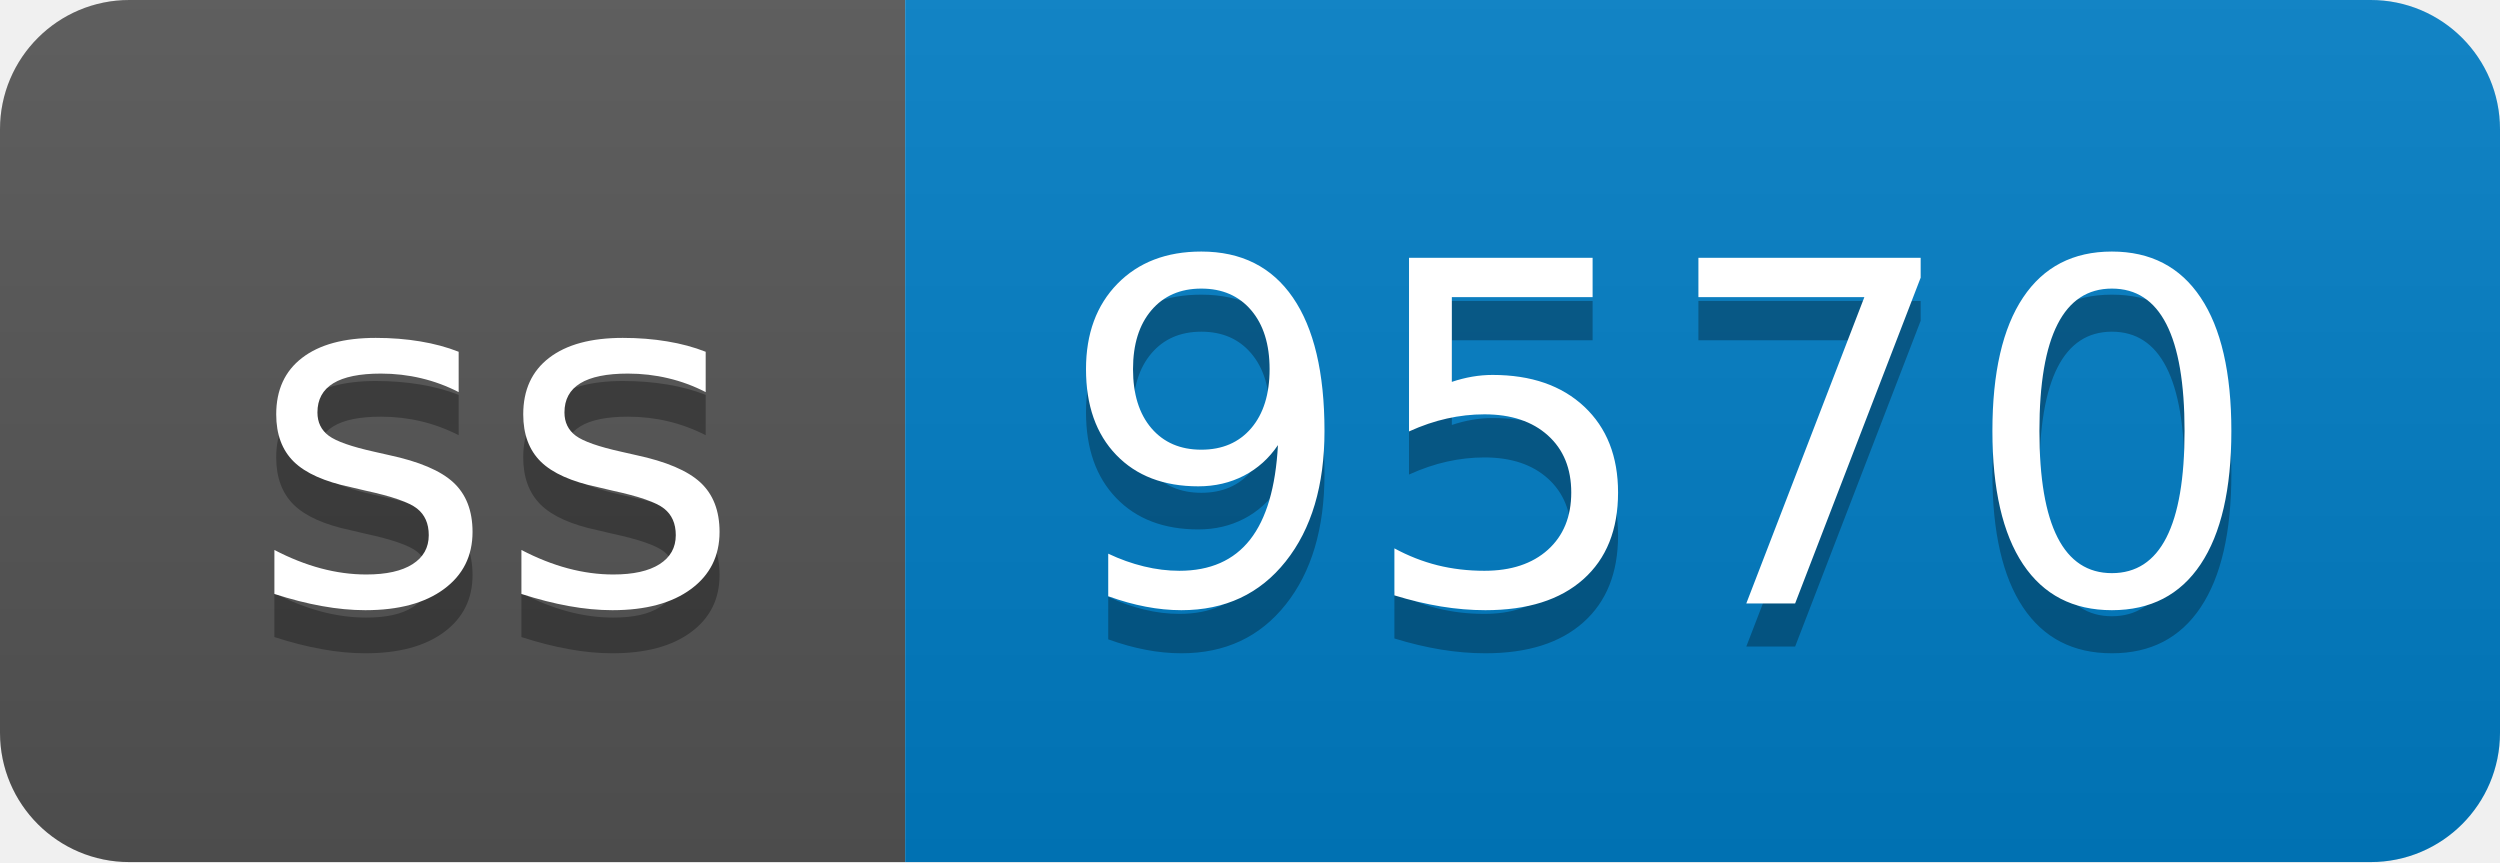
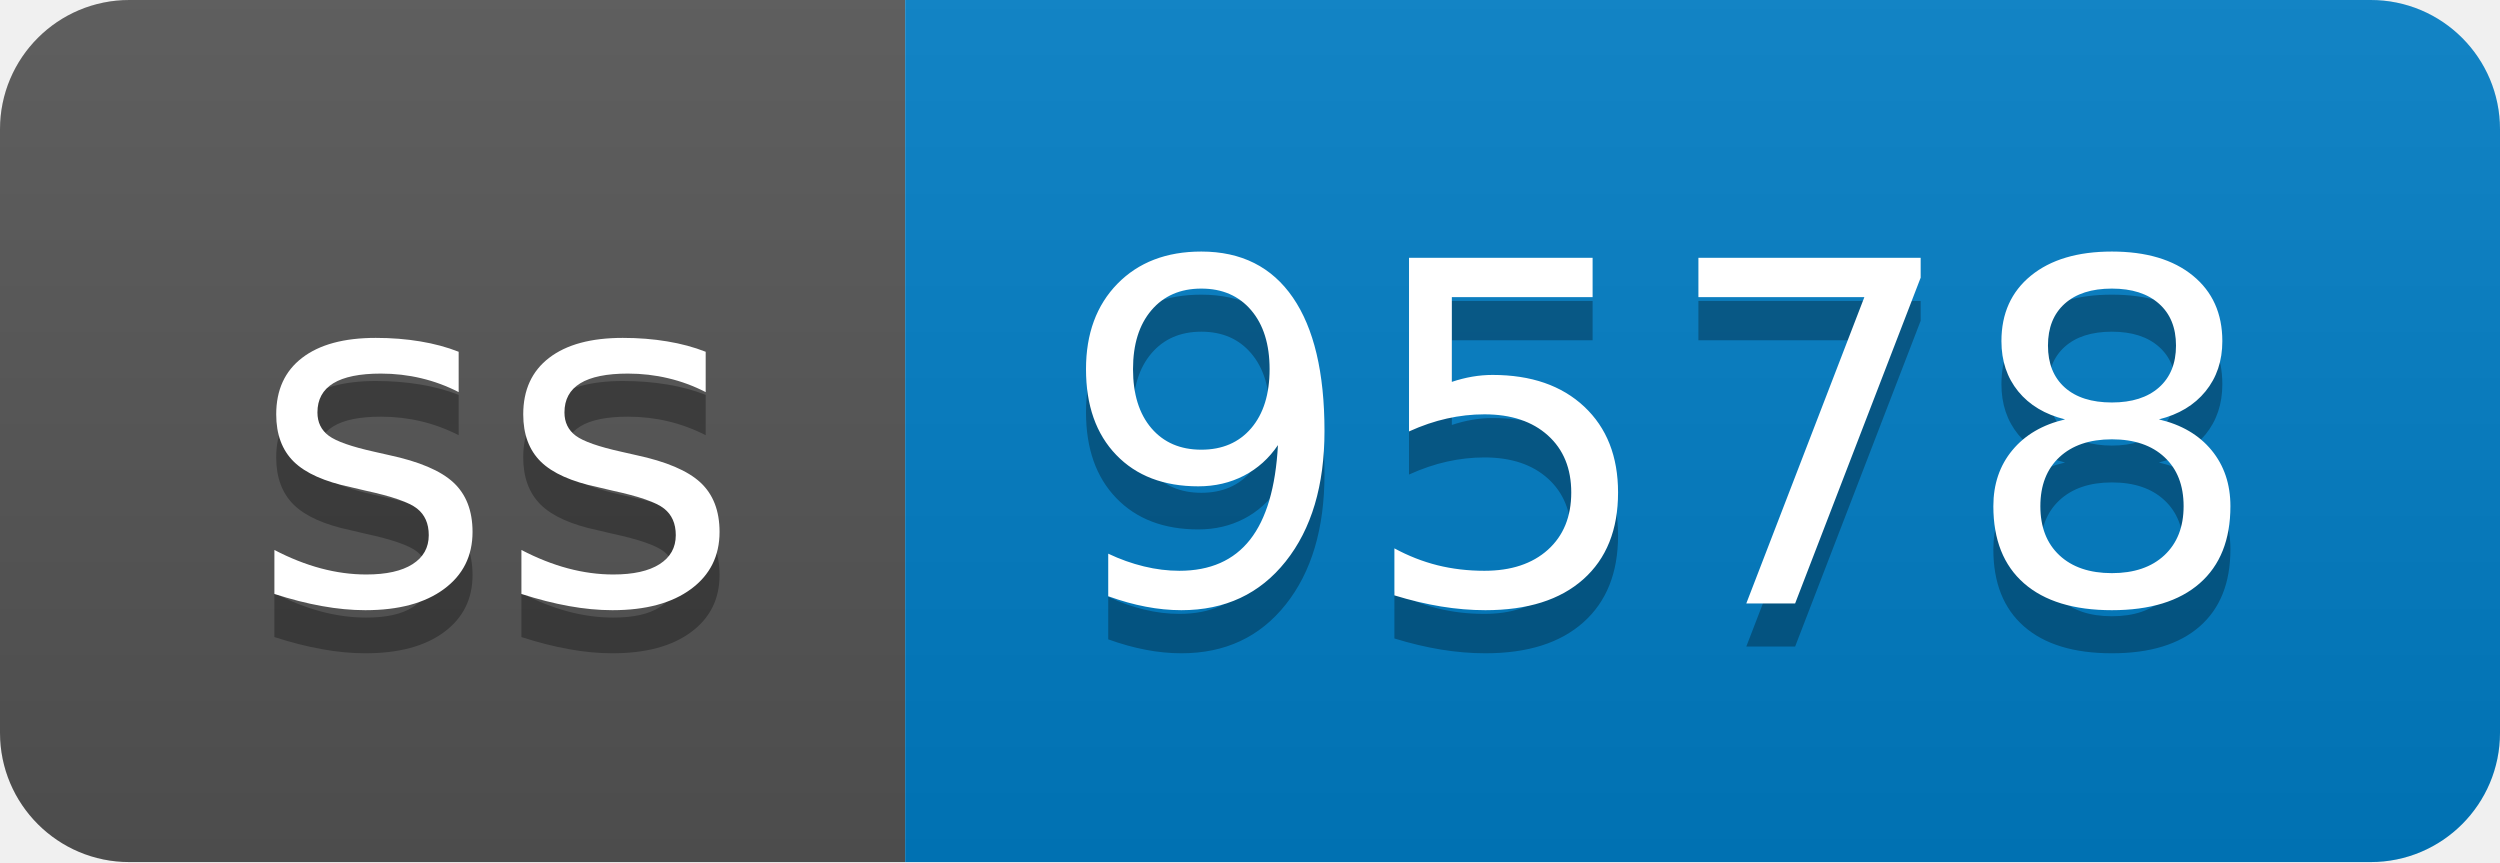
- <svg xmlns="http://www.w3.org/2000/svg" width="58" height="20" role="img" aria-label="ss: 9570">
+ <svg xmlns="http://www.w3.org/2000/svg" width="58" height="20" role="img" aria-label="ss: 9578">
  <linearGradient id="s" x2="0" y2="100%">
    <stop offset="0" stop-color="#bbb" stop-opacity=".1" />
    <stop offset="1" stop-opacity=".1" />
  </linearGradient>
  <clipPath id="r">
    <rect width="58" height="20" rx="3" fill="#fff" />
  </clipPath>
  <g clip-path="url(#r)">
    <rect width="21" height="20" fill="#555" />
    <rect x="21" width="37" height="20" fill="#007ec6" />
    <rect width="58" height="20" fill="url(#s)" />
  </g>
  <g fill="#fff" text-anchor="middle" font-family="Verdana,Geneva,DejaVu Sans,sans-serif" text-rendering="geometricPrecision" font-size="110">
    <text aria-hidden="true" x="115" y="150" fill="#010101" fill-opacity=".3" transform="scale(.1)" textLength="110">ss</text>
    <text x="115" y="140" transform="scale(.1)" fill="#fff" textLength="110">ss</text>
-     <text aria-hidden="true" x="385" y="150" fill="#010101" fill-opacity=".3" transform="scale(.1)" textLength="270">9570</text>
-     <text x="385" y="140" transform="scale(.1)" fill="#fff" textLength="270">9570</text>
+     <text aria-hidden="true" x="385" y="150" fill="#010101" fill-opacity=".3" transform="scale(.1)" textLength="270">9578</text>
+     <text x="385" y="140" transform="scale(.1)" fill="#fff" textLength="270">9578</text>
  </g>
</svg>
